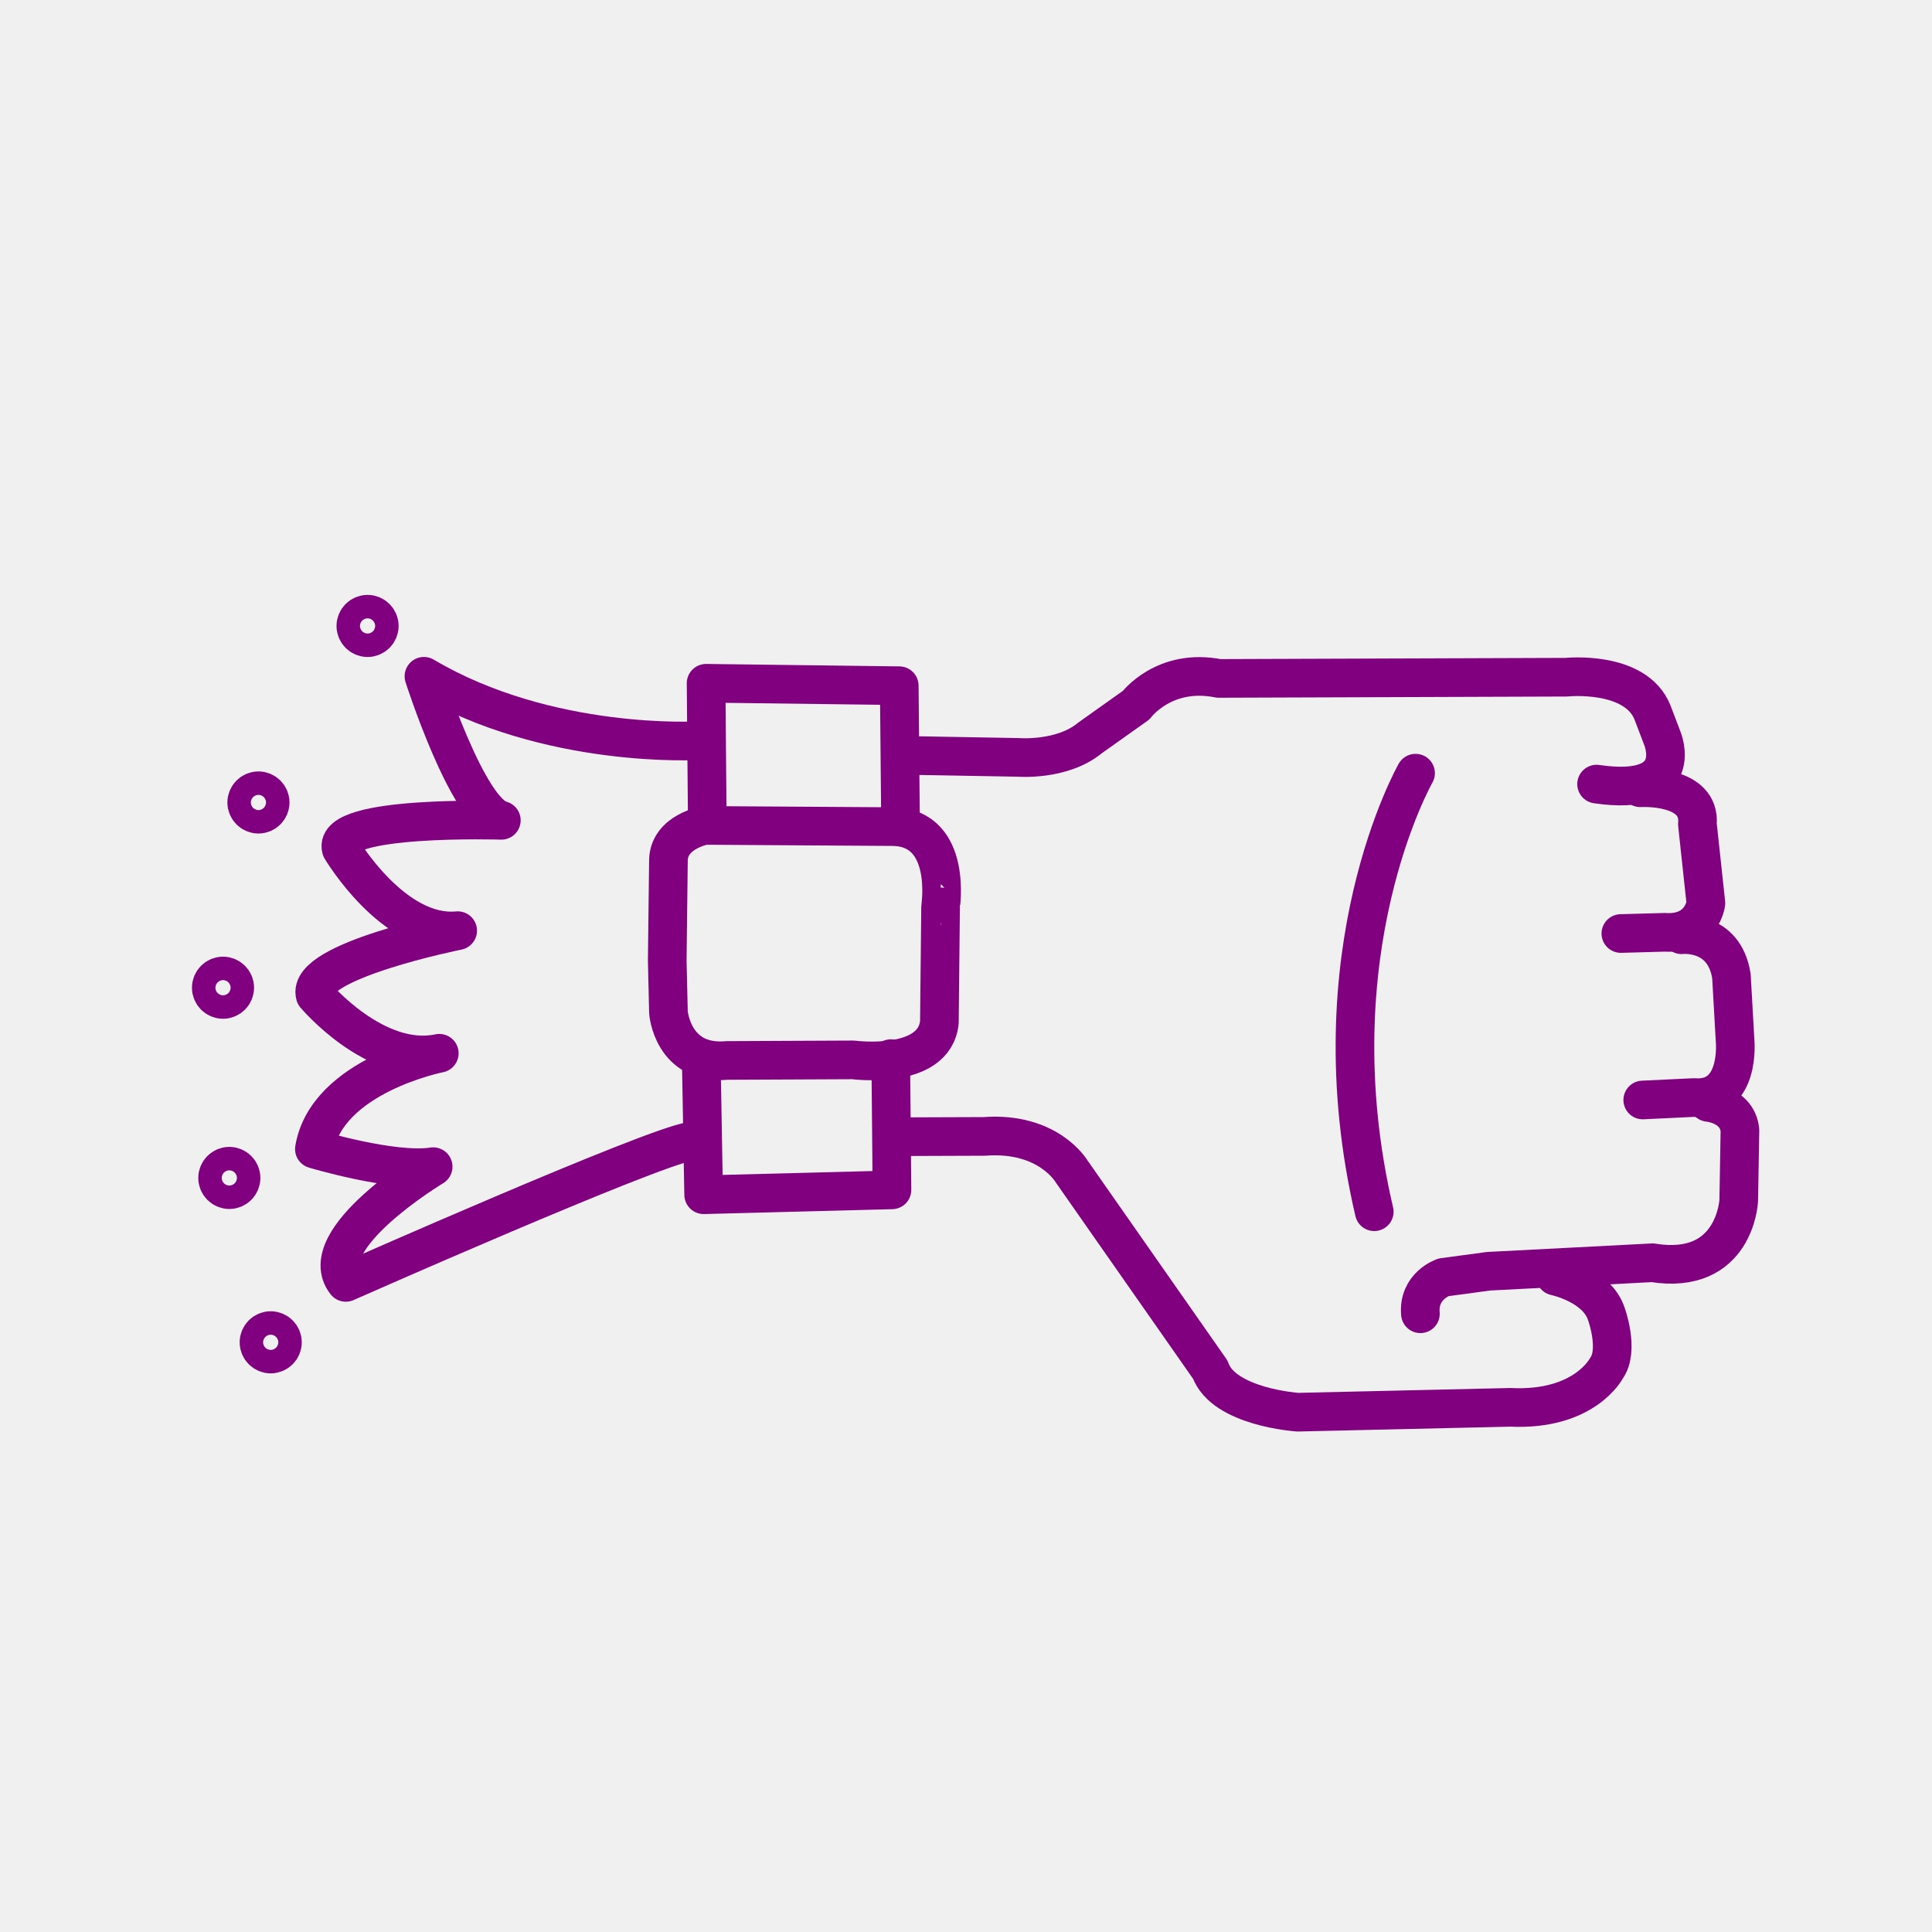
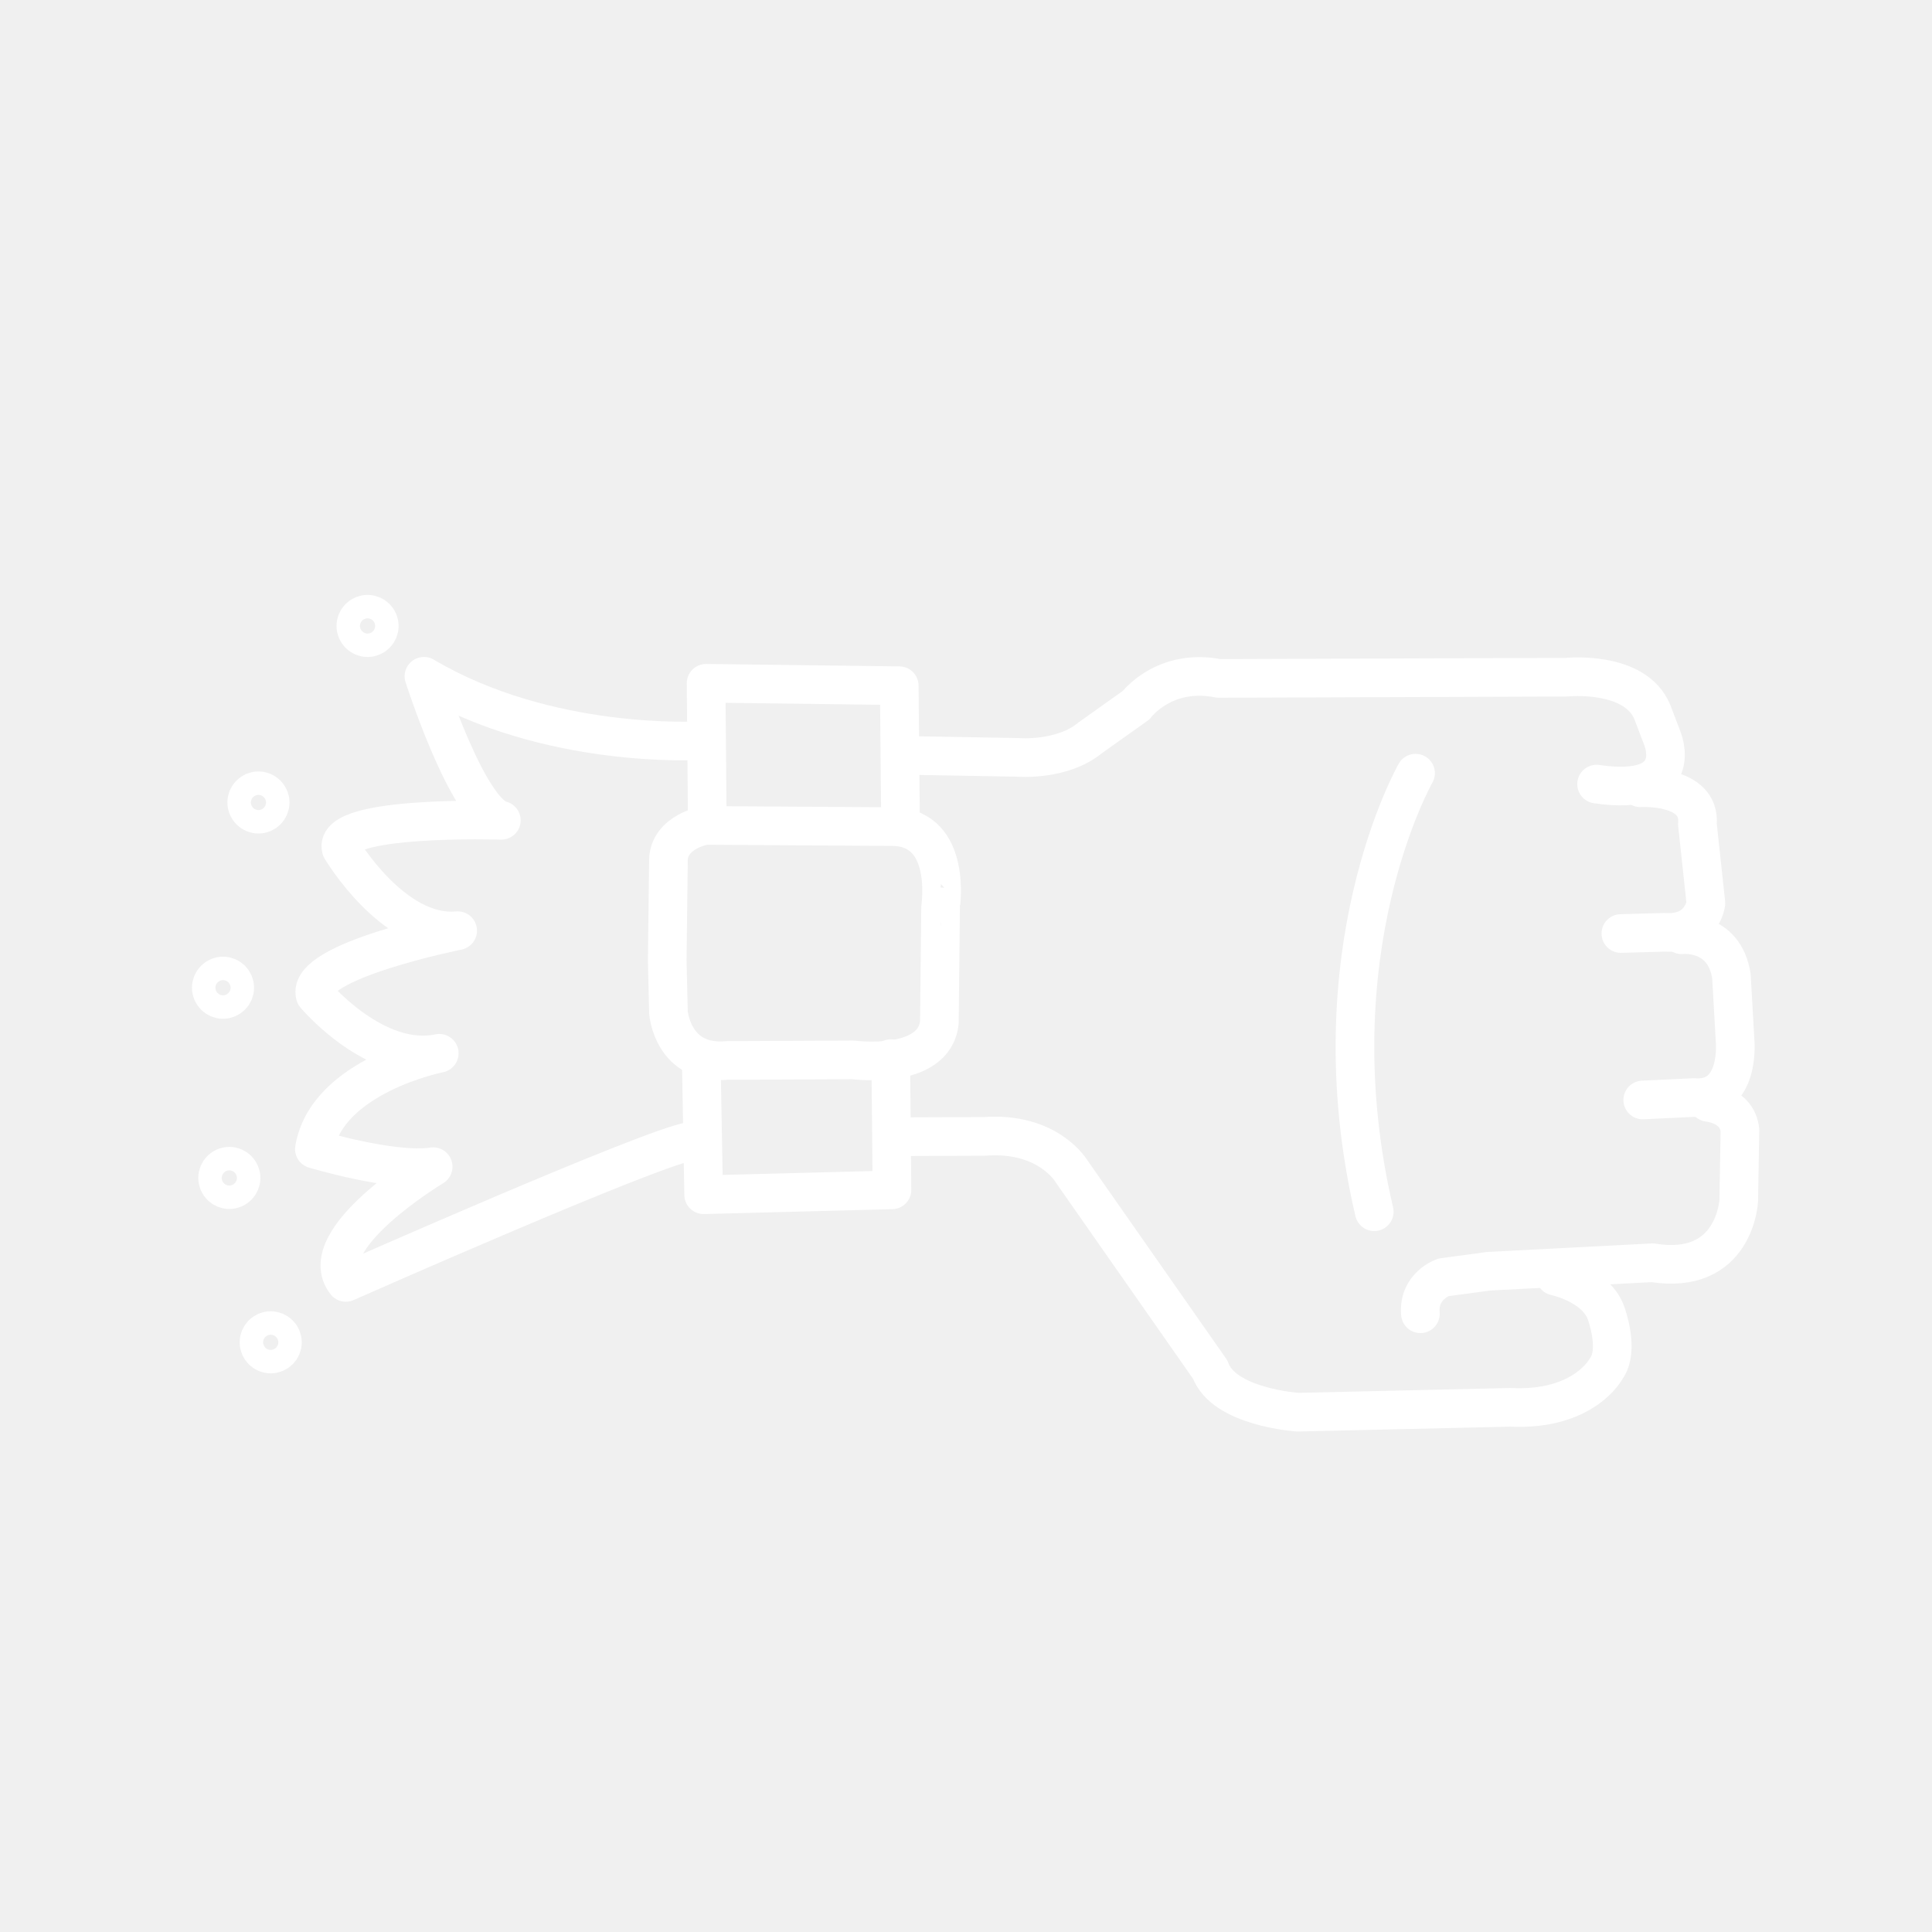
- <svg xmlns="http://www.w3.org/2000/svg" version="1.1" x="0px" y="0px" viewBox="0 0 100 100" enable-background="new 0 0 100 100" xml:space="preserve" style="stroke:purple">
+ <svg xmlns="http://www.w3.org/2000/svg" version="1.1" x="0px" y="0px" viewBox="0 0 100 100" enable-background="new 0 0 100 100" xml:space="preserve" style="stroke:white">
  <path fill="none" stroke-width="2" stroke-linecap="round" stroke-linejoin="round" stroke-miterlimit="10" d="  M46.776,39.097l5.932,0.105c0,0,2.264,0.189,3.71-1.006l2.389-1.698c0,0,1.446-1.949,4.276-1.383l17.984-0.063  c0,0,3.584-0.377,4.465,1.824l0.503,1.32c0,0,1.32,3.081-3.396,2.389" />
  <path fill="none" stroke-width="2" stroke-linecap="round" stroke-linejoin="round" stroke-miterlimit="10" d="  M84.902,40.774c0,0,3.144-0.189,2.955,1.886l0.44,4.087c0,0-0.189,1.635-2.138,1.509l-2.264,0.063" />
  <path fill="none" stroke-width="2" stroke-linecap="round" stroke-linejoin="round" stroke-miterlimit="10" d="  M87.04,48.383c0,0,2.201-0.252,2.578,2.138l0.189,3.333c0,0,0.314,3.144-2.138,2.955l-2.641,0.126" />
  <path fill="none" stroke-width="2" stroke-linecap="round" stroke-linejoin="round" stroke-miterlimit="10" d="  M88.424,57.06c0,0,1.509,0.126,1.635,1.446l-0.063,3.647c0,0-0.189,3.899-4.465,3.207l-8.489,0.44l-2.327,0.314  c0,0-1.32,0.44-1.195,1.886" />
  <path fill="none" stroke-width="2" stroke-linecap="round" stroke-linejoin="round" stroke-miterlimit="10" d="  M80.501,66.052c0,0,2.138,0.44,2.641,1.949c0,0,0.692,1.886,0,2.83c0,0-1.132,2.201-4.968,2.012L67.17,73.095  c0,0-3.836-0.252-4.527-2.201l-7.168-10.25c0,0-1.195-2.075-4.527-1.824l-4.61,0.017" />
  <polyline fill="none" stroke-width="2" stroke-linecap="round" stroke-linejoin="round" stroke-miterlimit="10" points="  46.105,54.796 46.168,61.587 36.421,61.839 36.296,54.796 " />
  <polyline fill="none" stroke-width="2" stroke-linecap="round" stroke-linejoin="round" stroke-miterlimit="10" points="  46.608,42.22 46.545,35.492 36.547,35.366 36.61,42.58 " />
  <path fill="none" stroke-width="2" stroke-linecap="round" stroke-linejoin="round" stroke-miterlimit="10" d="  M46.294,42.786l-9.809-0.063c0,0-1.824,0.314-1.886,1.761l-0.063,5.219l0.063,2.704c0,0,0.209,2.734,3.039,2.482l6.519-0.03  c0,0,4.213,0.566,4.465-1.949l0.063-5.974C48.683,46.936,49.312,42.912,46.294,42.786z" />
  <path fill="none" stroke-width="2" stroke-linecap="round" stroke-linejoin="round" stroke-miterlimit="10" d="  M73.269,40.019c0,0-5.282,9.243-2.138,22.7" />
  <path fill="none" stroke-width="2" stroke-linecap="round" stroke-linejoin="round" stroke-miterlimit="10" d="  M36.182,38.336c0,0-7.813,0.476-14.239-3.332c0,0,2.261,7.06,4.006,7.456c0,0-8.765-0.278-8.289,1.467c0,0,2.697,4.561,6.029,4.244  c0,0-7.87,1.576-7.377,3.332c0,0,3.12,3.714,6.425,3.014c0,0-5.83,1.15-6.465,4.958c0,0,4.085,1.23,6.148,0.912  c0,0-6.267,3.768-4.521,5.989c0,0,15.773-6.981,17.836-7.299" />
  <circle fill="none" stroke-width="2" stroke-linecap="round" stroke-linejoin="round" stroke-miterlimit="10" cx="19.025" cy="32.399" r="0.607" />
  <circle fill="none" stroke-width="2" stroke-linecap="round" stroke-linejoin="round" stroke-miterlimit="10" cx="13.377" cy="41.536" r="0.607" />
  <circle fill="none" stroke-width="2" stroke-linecap="round" stroke-linejoin="round" stroke-miterlimit="10" cx="11.543" cy="51.124" r="0.607" />
  <circle fill="none" stroke-width="2" stroke-linecap="round" stroke-linejoin="round" stroke-miterlimit="10" cx="11.87" cy="60.97" r="0.607" />
  <circle fill="none" stroke-width="2" stroke-linecap="round" stroke-linejoin="round" stroke-miterlimit="10" cx="14.012" cy="69.478" r="0.607" />
</svg>
